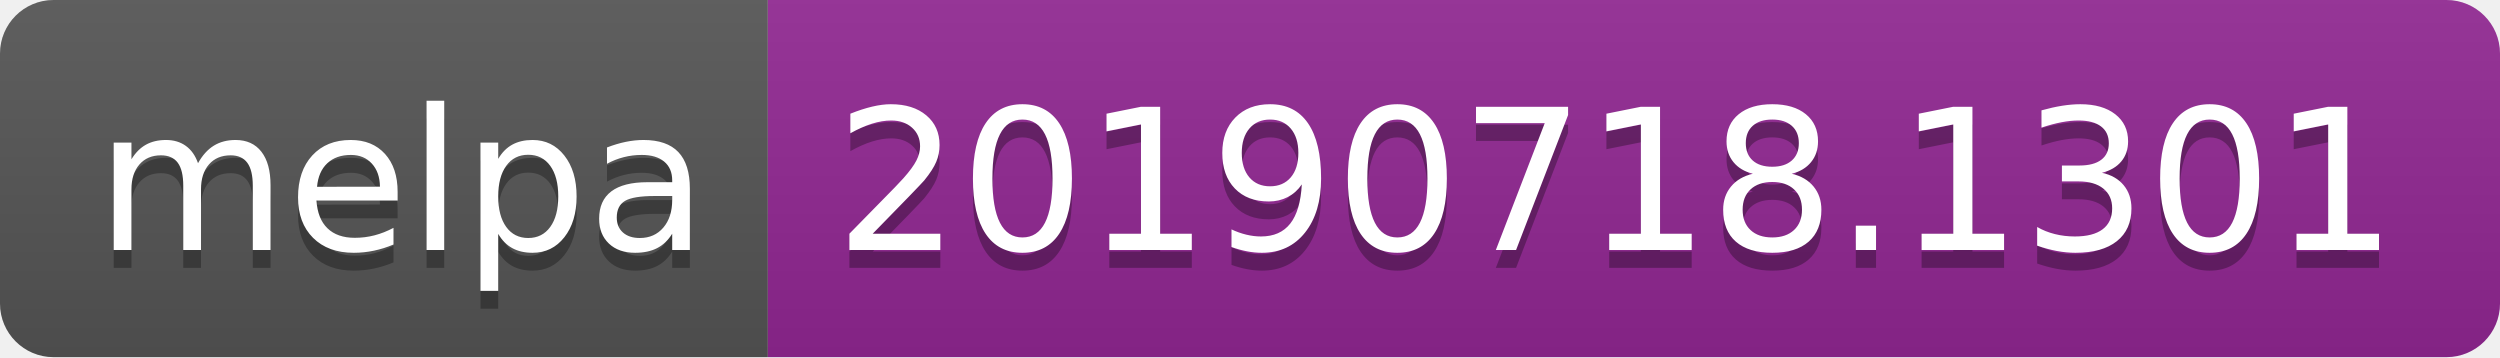
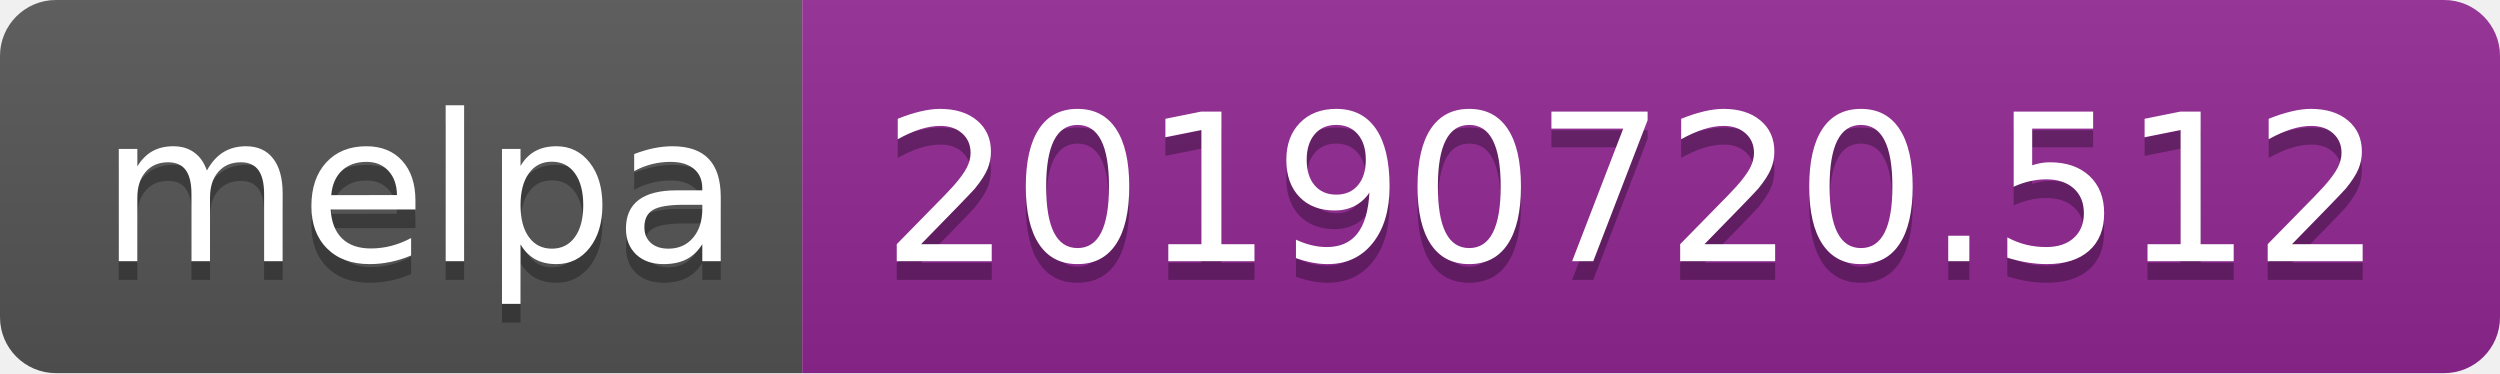
- <svg xmlns="http://www.w3.org/2000/svg" width="140" height="20">
+ <svg xmlns="http://www.w3.org/2000/svg" width="134" height="20">
  <linearGradient id="b" x2="0" y2="100%">
    <stop offset="0" stop-color="#bbb" stop-opacity=".1" />
    <stop offset="1" stop-opacity=".1" />
  </linearGradient>
  <clipPath id="a">
-     <rect width="140" height="20" rx="3" fill="#fff" />
+     <rect width="134" height="20" rx="3" fill="#fff" />
  </clipPath>
  <g clip-path="url(#a)">
    <path fill="#555" d="M0 0h43v20H0z" />
-     <path fill="#922793" d="M43 0h97v20H43z" />
-     <path fill="url(#b)" d="M0 0h140v20H0z" />
+     <path fill="#922793" d="M43 0h91v20H43z" />
+     <path fill="url(#b)" d="M0 0h134v20H0z" />
  </g>
  <g fill="#fff" text-anchor="middle" font-family="DejaVu Sans,Verdana,Geneva,sans-serif" font-size="110">
    <text x="225" y="150" fill="#010101" fill-opacity=".3" transform="scale(.1)" textLength="330">melpa</text>
    <text x="225" y="140" transform="scale(.1)" textLength="330">melpa</text>
-     <text x="905" y="150" fill="#010101" fill-opacity=".3" transform="scale(.1)" textLength="870">20190718.1301</text>
-     <text x="905" y="140" transform="scale(.1)" textLength="870">20190718.1301</text>
+     <text x="875" y="150" fill="#010101" fill-opacity=".3" transform="scale(.1)" textLength="810">20190720.512</text>
+     <text x="875" y="140" transform="scale(.1)" textLength="810">20190720.512</text>
  </g>
</svg>
